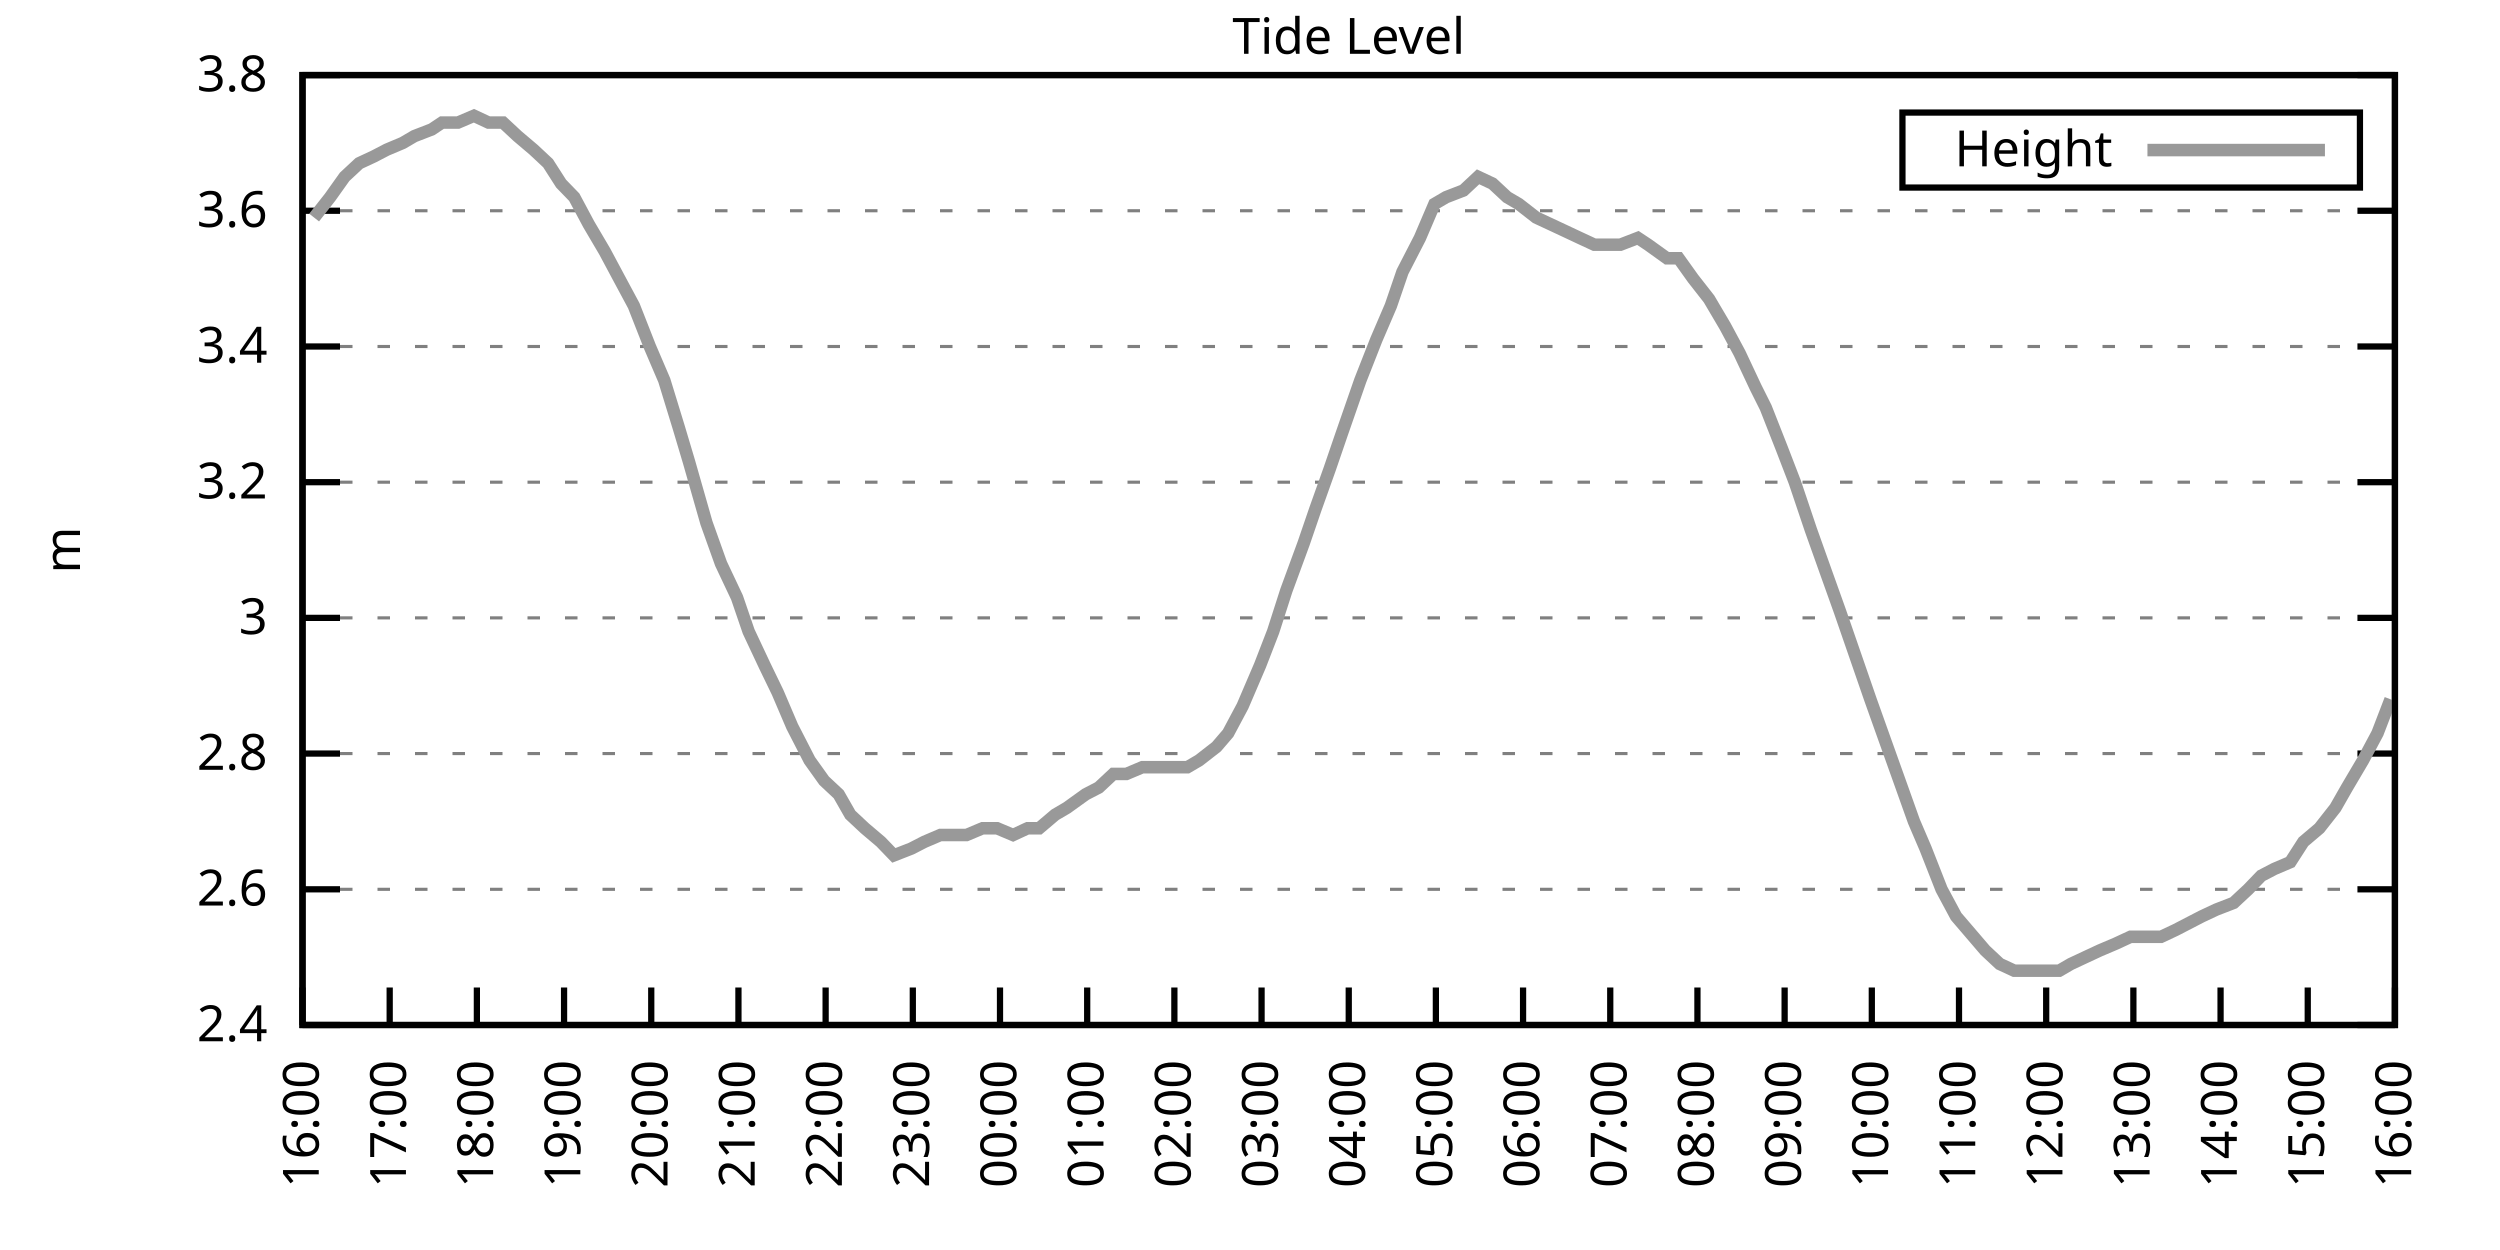
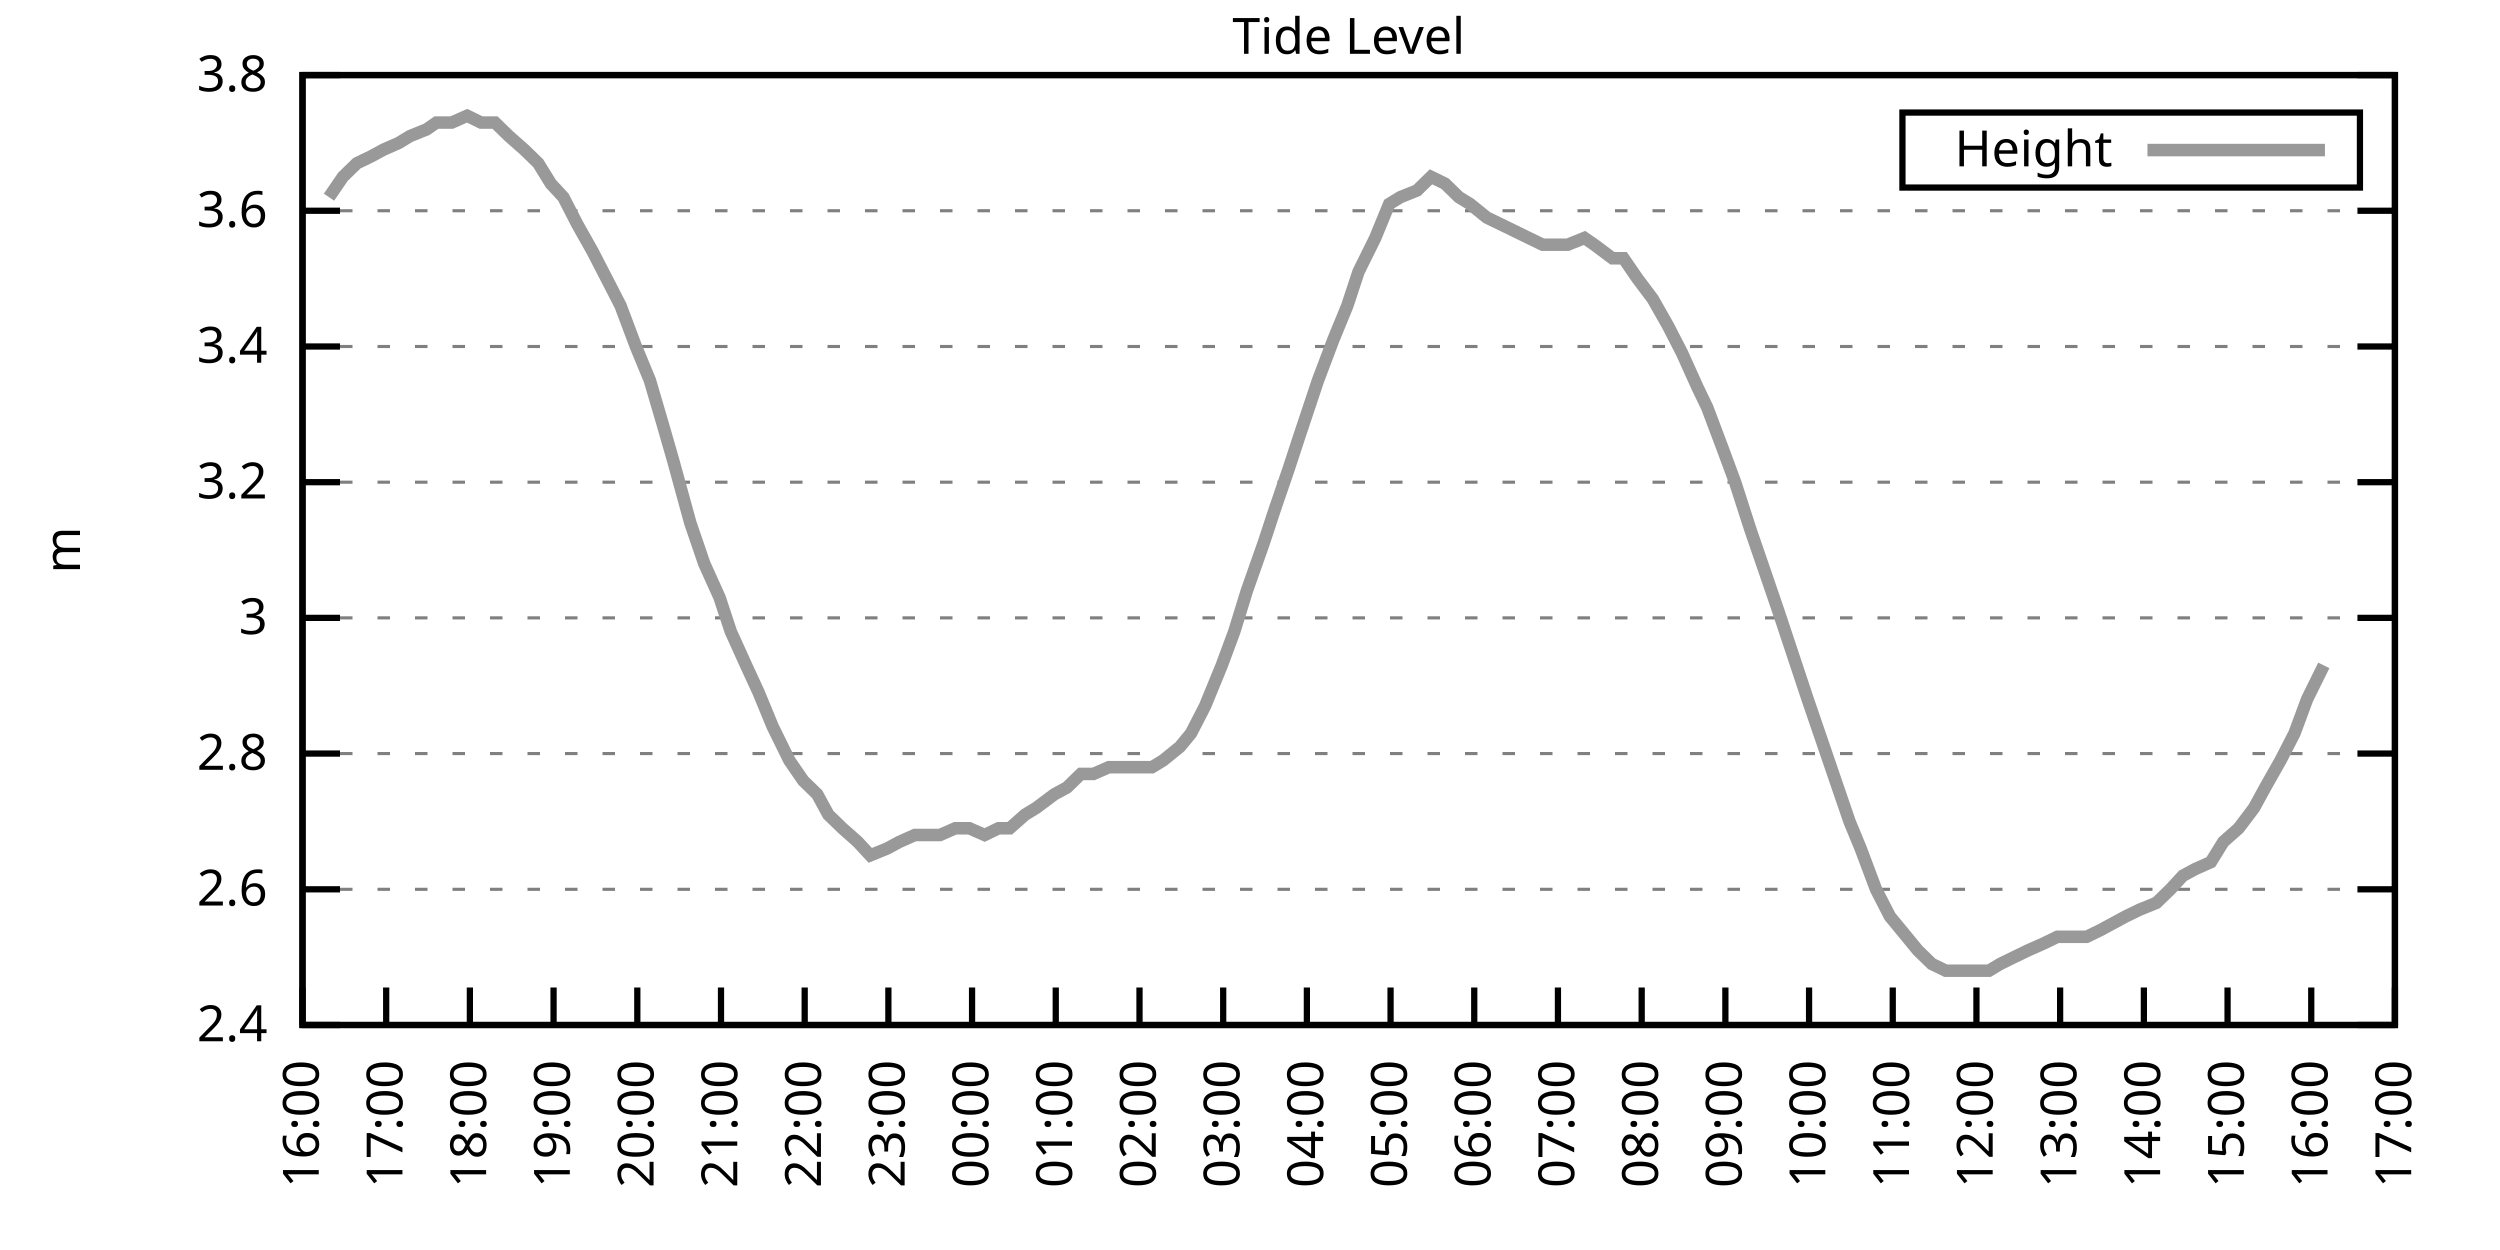
<svg xmlns="http://www.w3.org/2000/svg" xmlns:xlink="http://www.w3.org/1999/xlink" width="400" height="200" viewBox="0 0 400 200">
  <g id="gnuplot_canvas">
    <rect x="0" y="0" width="400" height="200" fill="none" />
    <defs>
      <circle id="gpDot" r="0.5" stroke-width="0.5" stroke="currentColor" />
      <path id="gpPt0" stroke-width="0.333" stroke="currentColor" d="M-1,0 h2 M0,-1 v2" />
      <path id="gpPt1" stroke-width="0.333" stroke="currentColor" d="M-1,-1 L1,1 M1,-1 L-1,1" />
      <path id="gpPt2" stroke-width="0.333" stroke="currentColor" d="M-1,0 L1,0 M0,-1 L0,1 M-1,-1 L1,1 M-1,1 L1,-1" />
      <rect id="gpPt3" stroke-width="0.333" stroke="currentColor" x="-1" y="-1" width="2" height="2" />
      <rect id="gpPt4" stroke-width="0.333" stroke="currentColor" fill="currentColor" x="-1" y="-1" width="2" height="2" />
      <circle id="gpPt5" stroke-width="0.333" stroke="currentColor" cx="0" cy="0" r="1" />
      <use xlink:href="#gpPt5" id="gpPt6" fill="currentColor" stroke="none" />
      <path id="gpPt7" stroke-width="0.333" stroke="currentColor" d="M0,-1.33 L-1.33,0.67 L1.33,0.67 z" />
      <use xlink:href="#gpPt7" id="gpPt8" fill="currentColor" stroke="none" />
      <use xlink:href="#gpPt7" id="gpPt9" stroke="currentColor" transform="rotate(180)" />
      <use xlink:href="#gpPt9" id="gpPt10" fill="currentColor" stroke="none" />
      <use xlink:href="#gpPt3" id="gpPt11" stroke="currentColor" transform="rotate(45)" />
      <use xlink:href="#gpPt11" id="gpPt12" fill="currentColor" stroke="none" />
      <path id="gpPt13" stroke-width="0.333" stroke="currentColor" d="M0,1.330 L1.265,0.411 L0.782,-1.067 L-0.782,-1.076 L-1.265,0.411 z" />
      <use xlink:href="#gpPt13" id="gpPt14" fill="currentColor" stroke="none" />
      <filter id="textbox" filterUnits="objectBoundingBox" x="0" y="0" height="1" width="1">
        <feFlood flood-color="white" flood-opacity="1" result="bgnd" />
        <feComposite in="SourceGraphic" in2="bgnd" operator="atop" />
      </filter>
      <filter id="greybox" filterUnits="objectBoundingBox" x="0" y="0" height="1" width="1">
        <feFlood flood-color="lightgrey" flood-opacity="1" result="grey" />
        <feComposite in="SourceGraphic" in2="grey" operator="atop" />
      </filter>
    </defs>
    <g fill="none" color="white" stroke="currentColor" stroke-width="1.00" stroke-linecap="butt" stroke-linejoin="miter">
</g>
    <g fill="none" color="black" stroke="currentColor" stroke-width="1.00" stroke-linecap="butt" stroke-linejoin="miter">
      <g stroke="none" shape-rendering="crispEdges">
        <polygon fill="rgb(255, 255, 255)" points="48.40,164.00 383.18,164.00 383.18,12.02 48.40,12.02 " />
      </g>
    </g>
    <g fill="none" color="black" stroke="currentColor" stroke-width="1.00" stroke-linecap="butt" stroke-linejoin="miter">
</g>
    <g fill="none" color="black" stroke="black" stroke-width="0.50" stroke-linecap="butt" stroke-linejoin="miter">
</g>
    <g fill="none" color="gray" stroke="currentColor" stroke-width="0.50" stroke-linecap="butt" stroke-linejoin="miter">
      <path stroke="gray" stroke-dasharray="2,4" class="gridline" d="M48.40,164.00 L383.19,164.00  " />
    </g>
    <g fill="none" color="gray" stroke="gray" stroke-width="1.00" stroke-linecap="butt" stroke-linejoin="miter">
</g>
    <g fill="none" color="black" stroke="currentColor" stroke-width="1.00" stroke-linecap="butt" stroke-linejoin="miter">
      <path stroke="black" d="M48.40,164.00 L54.40,164.00 M383.19,164.00 L377.19,164.00  " />
      <g transform="translate(42.80,166.60)" stroke="none" fill="black" font-family="Sans" font-size="8.00" text-anchor="end">
        <text>
          <tspan font-family="Sans"> 2.4</tspan>
        </text>
      </g>
    </g>
    <g fill="none" color="black" stroke="currentColor" stroke-width="1.00" stroke-linecap="butt" stroke-linejoin="miter">
</g>
    <g fill="none" color="black" stroke="black" stroke-width="0.50" stroke-linecap="butt" stroke-linejoin="miter">
</g>
    <g fill="none" color="gray" stroke="currentColor" stroke-width="0.50" stroke-linecap="butt" stroke-linejoin="miter">
      <path stroke="gray" stroke-dasharray="2,4" class="gridline" d="M48.40,142.29 L383.19,142.29  " />
    </g>
    <g fill="none" color="gray" stroke="gray" stroke-width="1.00" stroke-linecap="butt" stroke-linejoin="miter">
</g>
    <g fill="none" color="black" stroke="currentColor" stroke-width="1.00" stroke-linecap="butt" stroke-linejoin="miter">
      <path stroke="black" d="M48.40,142.29 L54.40,142.29 M383.19,142.29 L377.19,142.29  " />
      <g transform="translate(42.80,144.89)" stroke="none" fill="black" font-family="Sans" font-size="8.00" text-anchor="end">
        <text>
          <tspan font-family="Sans"> 2.6</tspan>
        </text>
      </g>
    </g>
    <g fill="none" color="black" stroke="currentColor" stroke-width="1.00" stroke-linecap="butt" stroke-linejoin="miter">
</g>
    <g fill="none" color="black" stroke="black" stroke-width="0.50" stroke-linecap="butt" stroke-linejoin="miter">
</g>
    <g fill="none" color="gray" stroke="currentColor" stroke-width="0.50" stroke-linecap="butt" stroke-linejoin="miter">
      <path stroke="gray" stroke-dasharray="2,4" class="gridline" d="M48.40,120.57 L383.19,120.57  " />
    </g>
    <g fill="none" color="gray" stroke="gray" stroke-width="1.00" stroke-linecap="butt" stroke-linejoin="miter">
</g>
    <g fill="none" color="black" stroke="currentColor" stroke-width="1.00" stroke-linecap="butt" stroke-linejoin="miter">
      <path stroke="black" d="M48.40,120.57 L54.40,120.57 M383.19,120.57 L377.19,120.57  " />
      <g transform="translate(42.80,123.17)" stroke="none" fill="black" font-family="Sans" font-size="8.00" text-anchor="end">
        <text>
          <tspan font-family="Sans"> 2.8</tspan>
        </text>
      </g>
    </g>
    <g fill="none" color="black" stroke="currentColor" stroke-width="1.00" stroke-linecap="butt" stroke-linejoin="miter">
</g>
    <g fill="none" color="black" stroke="black" stroke-width="0.50" stroke-linecap="butt" stroke-linejoin="miter">
</g>
    <g fill="none" color="gray" stroke="currentColor" stroke-width="0.50" stroke-linecap="butt" stroke-linejoin="miter">
      <path stroke="gray" stroke-dasharray="2,4" class="gridline" d="M48.40,98.86 L383.19,98.86  " />
    </g>
    <g fill="none" color="gray" stroke="gray" stroke-width="1.00" stroke-linecap="butt" stroke-linejoin="miter">
</g>
    <g fill="none" color="black" stroke="currentColor" stroke-width="1.00" stroke-linecap="butt" stroke-linejoin="miter">
      <path stroke="black" d="M48.40,98.86 L54.40,98.86 M383.19,98.86 L377.19,98.86  " />
      <g transform="translate(42.80,101.46)" stroke="none" fill="black" font-family="Sans" font-size="8.00" text-anchor="end">
        <text>
          <tspan font-family="Sans"> 3</tspan>
        </text>
      </g>
    </g>
    <g fill="none" color="black" stroke="currentColor" stroke-width="1.00" stroke-linecap="butt" stroke-linejoin="miter">
</g>
    <g fill="none" color="black" stroke="black" stroke-width="0.50" stroke-linecap="butt" stroke-linejoin="miter">
</g>
    <g fill="none" color="gray" stroke="currentColor" stroke-width="0.50" stroke-linecap="butt" stroke-linejoin="miter">
      <path stroke="gray" stroke-dasharray="2,4" class="gridline" d="M48.40,77.15 L383.19,77.15  " />
    </g>
    <g fill="none" color="gray" stroke="gray" stroke-width="1.00" stroke-linecap="butt" stroke-linejoin="miter">
</g>
    <g fill="none" color="black" stroke="currentColor" stroke-width="1.00" stroke-linecap="butt" stroke-linejoin="miter">
      <path stroke="black" d="M48.40,77.15 L54.40,77.15 M383.19,77.15 L377.19,77.15  " />
      <g transform="translate(42.80,79.75)" stroke="none" fill="black" font-family="Sans" font-size="8.00" text-anchor="end">
        <text>
          <tspan font-family="Sans"> 3.2</tspan>
        </text>
      </g>
    </g>
    <g fill="none" color="black" stroke="currentColor" stroke-width="1.00" stroke-linecap="butt" stroke-linejoin="miter">
</g>
    <g fill="none" color="black" stroke="black" stroke-width="0.50" stroke-linecap="butt" stroke-linejoin="miter">
</g>
    <g fill="none" color="gray" stroke="currentColor" stroke-width="0.50" stroke-linecap="butt" stroke-linejoin="miter">
      <path stroke="gray" stroke-dasharray="2,4" class="gridline" d="M48.40,55.44 L383.19,55.44  " />
    </g>
    <g fill="none" color="gray" stroke="gray" stroke-width="1.00" stroke-linecap="butt" stroke-linejoin="miter">
</g>
    <g fill="none" color="black" stroke="currentColor" stroke-width="1.00" stroke-linecap="butt" stroke-linejoin="miter">
      <path stroke="black" d="M48.40,55.44 L54.40,55.44 M383.19,55.44 L377.19,55.44  " />
      <g transform="translate(42.80,58.04)" stroke="none" fill="black" font-family="Sans" font-size="8.00" text-anchor="end">
        <text>
          <tspan font-family="Sans"> 3.4</tspan>
        </text>
      </g>
    </g>
    <g fill="none" color="black" stroke="currentColor" stroke-width="1.00" stroke-linecap="butt" stroke-linejoin="miter">
</g>
    <g fill="none" color="black" stroke="black" stroke-width="0.50" stroke-linecap="butt" stroke-linejoin="miter">
</g>
    <g fill="none" color="gray" stroke="currentColor" stroke-width="0.50" stroke-linecap="butt" stroke-linejoin="miter">
      <path stroke="gray" stroke-dasharray="2,4" class="gridline" d="M48.40,33.72 L383.19,33.72  " />
    </g>
    <g fill="none" color="gray" stroke="gray" stroke-width="1.00" stroke-linecap="butt" stroke-linejoin="miter">
</g>
    <g fill="none" color="black" stroke="currentColor" stroke-width="1.00" stroke-linecap="butt" stroke-linejoin="miter">
      <path stroke="black" d="M48.40,33.72 L54.40,33.72 M383.19,33.72 L377.19,33.72  " />
      <g transform="translate(42.80,36.32)" stroke="none" fill="black" font-family="Sans" font-size="8.00" text-anchor="end">
        <text>
          <tspan font-family="Sans"> 3.6</tspan>
        </text>
      </g>
    </g>
    <g fill="none" color="black" stroke="currentColor" stroke-width="1.00" stroke-linecap="butt" stroke-linejoin="miter">
</g>
    <g fill="none" color="black" stroke="black" stroke-width="0.50" stroke-linecap="butt" stroke-linejoin="miter">
</g>
    <g fill="none" color="gray" stroke="currentColor" stroke-width="0.50" stroke-linecap="butt" stroke-linejoin="miter">
      <path stroke="gray" stroke-dasharray="2,4" class="gridline" d="M48.40,12.01 L383.19,12.01  " />
    </g>
    <g fill="none" color="gray" stroke="gray" stroke-width="1.00" stroke-linecap="butt" stroke-linejoin="miter">
</g>
    <g fill="none" color="black" stroke="currentColor" stroke-width="1.00" stroke-linecap="butt" stroke-linejoin="miter">
      <path stroke="black" d="M48.40,12.01 L54.40,12.01 M383.19,12.01 L377.19,12.01  " />
      <g transform="translate(42.80,14.61)" stroke="none" fill="black" font-family="Sans" font-size="8.00" text-anchor="end">
        <text>
          <tspan font-family="Sans"> 3.8</tspan>
        </text>
      </g>
    </g>
    <g fill="none" color="black" stroke="currentColor" stroke-width="1.00" stroke-linecap="butt" stroke-linejoin="miter">
      <path stroke="black" d="M48.40,164.00 L48.40,158.00  " />
      <g transform="translate(51.00,169.60) rotate(270.00)" stroke="none" fill="black" font-family="Sans" font-size="8.00" text-anchor="end">
        <text>
          <tspan font-family="Sans">16:00</tspan>
        </text>
      </g>
    </g>
    <g fill="none" color="black" stroke="currentColor" stroke-width="1.00" stroke-linecap="butt" stroke-linejoin="miter">
-       <path stroke="black" d="M62.35,164.00 L62.35,158.00  " />
-       <g transform="translate(64.95,169.60) rotate(270.00)" stroke="none" fill="black" font-family="Sans" font-size="8.00" text-anchor="end">
+       <path stroke="black" d="M61.79,164.00 L61.79,158.00  " />
+       <g transform="translate(64.39,169.60) rotate(270.00)" stroke="none" fill="black" font-family="Sans" font-size="8.00" text-anchor="end">
        <text>
          <tspan font-family="Sans">17:00</tspan>
        </text>
      </g>
    </g>
    <g fill="none" color="black" stroke="currentColor" stroke-width="1.00" stroke-linecap="butt" stroke-linejoin="miter">
-       <path stroke="black" d="M76.30,164.00 L76.30,158.00  " />
-       <g transform="translate(78.90,169.60) rotate(270.00)" stroke="none" fill="black" font-family="Sans" font-size="8.00" text-anchor="end">
+       <path stroke="black" d="M75.18,164.00 L75.18,158.00  " />
+       <g transform="translate(77.78,169.60) rotate(270.00)" stroke="none" fill="black" font-family="Sans" font-size="8.00" text-anchor="end">
        <text>
          <tspan font-family="Sans">18:00</tspan>
        </text>
      </g>
    </g>
    <g fill="none" color="black" stroke="currentColor" stroke-width="1.00" stroke-linecap="butt" stroke-linejoin="miter">
-       <path stroke="black" d="M90.25,164.00 L90.25,158.00  " />
-       <g transform="translate(92.85,169.60) rotate(270.00)" stroke="none" fill="black" font-family="Sans" font-size="8.00" text-anchor="end">
+       <path stroke="black" d="M88.57,164.00 L88.57,158.00  " />
+       <g transform="translate(91.17,169.60) rotate(270.00)" stroke="none" fill="black" font-family="Sans" font-size="8.00" text-anchor="end">
        <text>
          <tspan font-family="Sans">19:00</tspan>
        </text>
      </g>
    </g>
    <g fill="none" color="black" stroke="currentColor" stroke-width="1.00" stroke-linecap="butt" stroke-linejoin="miter">
-       <path stroke="black" d="M104.20,164.00 L104.20,158.00  " />
-       <g transform="translate(106.80,169.60) rotate(270.00)" stroke="none" fill="black" font-family="Sans" font-size="8.00" text-anchor="end">
+       <path stroke="black" d="M101.97,164.00 L101.97,158.00  " />
+       <g transform="translate(104.57,169.60) rotate(270.00)" stroke="none" fill="black" font-family="Sans" font-size="8.00" text-anchor="end">
        <text>
          <tspan font-family="Sans">20:00</tspan>
        </text>
      </g>
    </g>
    <g fill="none" color="black" stroke="currentColor" stroke-width="1.00" stroke-linecap="butt" stroke-linejoin="miter">
-       <path stroke="black" d="M118.15,164.00 L118.15,158.00  " />
-       <g transform="translate(120.75,169.60) rotate(270.00)" stroke="none" fill="black" font-family="Sans" font-size="8.00" text-anchor="end">
+       <path stroke="black" d="M115.36,164.00 L115.36,158.00  " />
+       <g transform="translate(117.96,169.60) rotate(270.00)" stroke="none" fill="black" font-family="Sans" font-size="8.00" text-anchor="end">
        <text>
          <tspan font-family="Sans">21:00</tspan>
        </text>
      </g>
    </g>
    <g fill="none" color="black" stroke="currentColor" stroke-width="1.00" stroke-linecap="butt" stroke-linejoin="miter">
-       <path stroke="black" d="M132.10,164.00 L132.10,158.00  " />
-       <g transform="translate(134.70,169.60) rotate(270.00)" stroke="none" fill="black" font-family="Sans" font-size="8.00" text-anchor="end">
+       <path stroke="black" d="M128.75,164.00 L128.75,158.00  " />
+       <g transform="translate(131.35,169.60) rotate(270.00)" stroke="none" fill="black" font-family="Sans" font-size="8.00" text-anchor="end">
        <text>
          <tspan font-family="Sans">22:00</tspan>
        </text>
      </g>
    </g>
    <g fill="none" color="black" stroke="currentColor" stroke-width="1.00" stroke-linecap="butt" stroke-linejoin="miter">
-       <path stroke="black" d="M146.05,164.00 L146.05,158.00  " />
-       <g transform="translate(148.65,169.60) rotate(270.00)" stroke="none" fill="black" font-family="Sans" font-size="8.00" text-anchor="end">
+       <path stroke="black" d="M142.14,164.00 L142.14,158.00  " />
+       <g transform="translate(144.74,169.60) rotate(270.00)" stroke="none" fill="black" font-family="Sans" font-size="8.00" text-anchor="end">
        <text>
          <tspan font-family="Sans">23:00</tspan>
        </text>
      </g>
    </g>
    <g fill="none" color="black" stroke="currentColor" stroke-width="1.00" stroke-linecap="butt" stroke-linejoin="miter">
-       <path stroke="black" d="M160.00,164.00 L160.00,158.00  " />
-       <g transform="translate(162.60,169.60) rotate(270.00)" stroke="none" fill="black" font-family="Sans" font-size="8.00" text-anchor="end">
+       <path stroke="black" d="M155.53,164.00 L155.53,158.00  " />
+       <g transform="translate(158.13,169.60) rotate(270.00)" stroke="none" fill="black" font-family="Sans" font-size="8.00" text-anchor="end">
        <text>
          <tspan font-family="Sans">00:00</tspan>
        </text>
      </g>
    </g>
    <g fill="none" color="black" stroke="currentColor" stroke-width="1.00" stroke-linecap="butt" stroke-linejoin="miter">
-       <path stroke="black" d="M173.95,164.00 L173.95,158.00  " />
-       <g transform="translate(176.55,169.60) rotate(270.00)" stroke="none" fill="black" font-family="Sans" font-size="8.00" text-anchor="end">
+       <path stroke="black" d="M168.92,164.00 L168.92,158.00  " />
+       <g transform="translate(171.52,169.60) rotate(270.00)" stroke="none" fill="black" font-family="Sans" font-size="8.00" text-anchor="end">
        <text>
          <tspan font-family="Sans">01:00</tspan>
        </text>
      </g>
    </g>
    <g fill="none" color="black" stroke="currentColor" stroke-width="1.00" stroke-linecap="butt" stroke-linejoin="miter">
-       <path stroke="black" d="M187.90,164.00 L187.90,158.00  " />
-       <g transform="translate(190.50,169.60) rotate(270.00)" stroke="none" fill="black" font-family="Sans" font-size="8.00" text-anchor="end">
+       <path stroke="black" d="M182.32,164.00 L182.32,158.00  " />
+       <g transform="translate(184.92,169.60) rotate(270.00)" stroke="none" fill="black" font-family="Sans" font-size="8.00" text-anchor="end">
        <text>
          <tspan font-family="Sans">02:00</tspan>
        </text>
      </g>
    </g>
    <g fill="none" color="black" stroke="currentColor" stroke-width="1.00" stroke-linecap="butt" stroke-linejoin="miter">
-       <path stroke="black" d="M201.85,164.00 L201.85,158.00  " />
-       <g transform="translate(204.45,169.60) rotate(270.00)" stroke="none" fill="black" font-family="Sans" font-size="8.00" text-anchor="end">
+       <path stroke="black" d="M195.71,164.00 L195.71,158.00  " />
+       <g transform="translate(198.31,169.60) rotate(270.00)" stroke="none" fill="black" font-family="Sans" font-size="8.00" text-anchor="end">
        <text>
          <tspan font-family="Sans">03:00</tspan>
        </text>
      </g>
    </g>
    <g fill="none" color="black" stroke="currentColor" stroke-width="1.00" stroke-linecap="butt" stroke-linejoin="miter">
-       <path stroke="black" d="M215.80,164.00 L215.80,158.00  " />
-       <g transform="translate(218.40,169.60) rotate(270.00)" stroke="none" fill="black" font-family="Sans" font-size="8.00" text-anchor="end">
+       <path stroke="black" d="M209.10,164.00 L209.10,158.00  " />
+       <g transform="translate(211.70,169.60) rotate(270.00)" stroke="none" fill="black" font-family="Sans" font-size="8.00" text-anchor="end">
        <text>
          <tspan font-family="Sans">04:00</tspan>
        </text>
      </g>
    </g>
    <g fill="none" color="black" stroke="currentColor" stroke-width="1.00" stroke-linecap="butt" stroke-linejoin="miter">
-       <path stroke="black" d="M229.74,164.00 L229.74,158.00  " />
-       <g transform="translate(232.34,169.60) rotate(270.00)" stroke="none" fill="black" font-family="Sans" font-size="8.00" text-anchor="end">
+       <path stroke="black" d="M222.49,164.00 L222.49,158.00  " />
+       <g transform="translate(225.09,169.60) rotate(270.00)" stroke="none" fill="black" font-family="Sans" font-size="8.00" text-anchor="end">
        <text>
          <tspan font-family="Sans">05:00</tspan>
        </text>
      </g>
    </g>
    <g fill="none" color="black" stroke="currentColor" stroke-width="1.00" stroke-linecap="butt" stroke-linejoin="miter">
-       <path stroke="black" d="M243.69,164.00 L243.69,158.00  " />
-       <g transform="translate(246.29,169.60) rotate(270.00)" stroke="none" fill="black" font-family="Sans" font-size="8.00" text-anchor="end">
+       <path stroke="black" d="M235.88,164.00 L235.88,158.00  " />
+       <g transform="translate(238.48,169.60) rotate(270.00)" stroke="none" fill="black" font-family="Sans" font-size="8.00" text-anchor="end">
        <text>
          <tspan font-family="Sans">06:00</tspan>
        </text>
      </g>
    </g>
    <g fill="none" color="black" stroke="currentColor" stroke-width="1.00" stroke-linecap="butt" stroke-linejoin="miter">
-       <path stroke="black" d="M257.64,164.00 L257.64,158.00  " />
-       <g transform="translate(260.24,169.60) rotate(270.00)" stroke="none" fill="black" font-family="Sans" font-size="8.00" text-anchor="end">
+       <path stroke="black" d="M249.27,164.00 L249.27,158.00  " />
+       <g transform="translate(251.87,169.60) rotate(270.00)" stroke="none" fill="black" font-family="Sans" font-size="8.00" text-anchor="end">
        <text>
          <tspan font-family="Sans">07:00</tspan>
        </text>
      </g>
    </g>
    <g fill="none" color="black" stroke="currentColor" stroke-width="1.00" stroke-linecap="butt" stroke-linejoin="miter">
-       <path stroke="black" d="M271.59,164.00 L271.59,158.00  " />
-       <g transform="translate(274.19,169.60) rotate(270.00)" stroke="none" fill="black" font-family="Sans" font-size="8.00" text-anchor="end">
+       <path stroke="black" d="M262.67,164.00 L262.67,158.00  " />
+       <g transform="translate(265.27,169.60) rotate(270.00)" stroke="none" fill="black" font-family="Sans" font-size="8.00" text-anchor="end">
        <text>
          <tspan font-family="Sans">08:00</tspan>
        </text>
      </g>
    </g>
    <g fill="none" color="black" stroke="currentColor" stroke-width="1.00" stroke-linecap="butt" stroke-linejoin="miter">
-       <path stroke="black" d="M285.54,164.00 L285.54,158.00  " />
-       <g transform="translate(288.14,169.60) rotate(270.00)" stroke="none" fill="black" font-family="Sans" font-size="8.00" text-anchor="end">
+       <path stroke="black" d="M276.06,164.00 L276.06,158.00  " />
+       <g transform="translate(278.66,169.60) rotate(270.00)" stroke="none" fill="black" font-family="Sans" font-size="8.00" text-anchor="end">
        <text>
          <tspan font-family="Sans">09:00</tspan>
        </text>
      </g>
    </g>
    <g fill="none" color="black" stroke="currentColor" stroke-width="1.00" stroke-linecap="butt" stroke-linejoin="miter">
-       <path stroke="black" d="M299.49,164.00 L299.49,158.00  " />
-       <g transform="translate(302.09,169.60) rotate(270.00)" stroke="none" fill="black" font-family="Sans" font-size="8.00" text-anchor="end">
+       <path stroke="black" d="M289.45,164.00 L289.45,158.00  " />
+       <g transform="translate(292.05,169.60) rotate(270.00)" stroke="none" fill="black" font-family="Sans" font-size="8.00" text-anchor="end">
        <text>
          <tspan font-family="Sans">10:00</tspan>
        </text>
      </g>
    </g>
    <g fill="none" color="black" stroke="currentColor" stroke-width="1.00" stroke-linecap="butt" stroke-linejoin="miter">
-       <path stroke="black" d="M313.44,164.00 L313.44,158.00  " />
-       <g transform="translate(316.04,169.60) rotate(270.00)" stroke="none" fill="black" font-family="Sans" font-size="8.00" text-anchor="end">
+       <path stroke="black" d="M302.84,164.00 L302.84,158.00  " />
+       <g transform="translate(305.44,169.60) rotate(270.00)" stroke="none" fill="black" font-family="Sans" font-size="8.00" text-anchor="end">
        <text>
          <tspan font-family="Sans">11:00</tspan>
        </text>
      </g>
    </g>
    <g fill="none" color="black" stroke="currentColor" stroke-width="1.00" stroke-linecap="butt" stroke-linejoin="miter">
-       <path stroke="black" d="M327.39,164.00 L327.39,158.00  " />
-       <g transform="translate(329.99,169.60) rotate(270.00)" stroke="none" fill="black" font-family="Sans" font-size="8.00" text-anchor="end">
+       <path stroke="black" d="M316.23,164.00 L316.23,158.00  " />
+       <g transform="translate(318.83,169.60) rotate(270.00)" stroke="none" fill="black" font-family="Sans" font-size="8.00" text-anchor="end">
        <text>
          <tspan font-family="Sans">12:00</tspan>
        </text>
      </g>
    </g>
    <g fill="none" color="black" stroke="currentColor" stroke-width="1.00" stroke-linecap="butt" stroke-linejoin="miter">
-       <path stroke="black" d="M341.34,164.00 L341.34,158.00  " />
-       <g transform="translate(343.94,169.60) rotate(270.00)" stroke="none" fill="black" font-family="Sans" font-size="8.00" text-anchor="end">
+       <path stroke="black" d="M329.62,164.00 L329.62,158.00  " />
+       <g transform="translate(332.22,169.60) rotate(270.00)" stroke="none" fill="black" font-family="Sans" font-size="8.00" text-anchor="end">
        <text>
          <tspan font-family="Sans">13:00</tspan>
        </text>
      </g>
    </g>
    <g fill="none" color="black" stroke="currentColor" stroke-width="1.00" stroke-linecap="butt" stroke-linejoin="miter">
-       <path stroke="black" d="M355.29,164.00 L355.29,158.00  " />
-       <g transform="translate(357.89,169.60) rotate(270.00)" stroke="none" fill="black" font-family="Sans" font-size="8.00" text-anchor="end">
+       <path stroke="black" d="M343.02,164.00 L343.02,158.00  " />
+       <g transform="translate(345.62,169.60) rotate(270.00)" stroke="none" fill="black" font-family="Sans" font-size="8.00" text-anchor="end">
        <text>
          <tspan font-family="Sans">14:00</tspan>
        </text>
      </g>
    </g>
    <g fill="none" color="black" stroke="currentColor" stroke-width="1.00" stroke-linecap="butt" stroke-linejoin="miter">
-       <path stroke="black" d="M369.24,164.00 L369.24,158.00  " />
-       <g transform="translate(371.84,169.60) rotate(270.00)" stroke="none" fill="black" font-family="Sans" font-size="8.00" text-anchor="end">
+       <path stroke="black" d="M356.41,164.00 L356.41,158.00  " />
+       <g transform="translate(359.01,169.60) rotate(270.00)" stroke="none" fill="black" font-family="Sans" font-size="8.00" text-anchor="end">
        <text>
          <tspan font-family="Sans">15:00</tspan>
+         </text>
+       </g>
+     </g>
+     <g fill="none" color="black" stroke="currentColor" stroke-width="1.00" stroke-linecap="butt" stroke-linejoin="miter">
+       <path stroke="black" d="M369.80,164.00 L369.80,158.00  " />
+       <g transform="translate(372.40,169.60) rotate(270.00)" stroke="none" fill="black" font-family="Sans" font-size="8.00" text-anchor="end">
+         <text>
+           <tspan font-family="Sans">16:00</tspan>
        </text>
      </g>
    </g>
    <g fill="none" color="black" stroke="currentColor" stroke-width="1.00" stroke-linecap="butt" stroke-linejoin="miter">
      <path stroke="black" d="M383.19,164.00 L383.19,158.00  " />
      <g transform="translate(385.79,169.60) rotate(270.00)" stroke="none" fill="black" font-family="Sans" font-size="8.00" text-anchor="end">
        <text>
-           <tspan font-family="Sans">16:00</tspan>
+           <tspan font-family="Sans">17:00</tspan>
        </text>
      </g>
    </g>
    <g fill="none" color="black" stroke="currentColor" stroke-width="1.00" stroke-linecap="butt" stroke-linejoin="miter">
</g>
    <g fill="none" color="black" stroke="currentColor" stroke-width="1.00" stroke-linecap="butt" stroke-linejoin="miter">
      <path stroke="black" d="M48.40,12.01 L48.40,164.00 L383.19,164.00 L383.19,12.01 L48.40,12.01 Z  " />
    </g>
    <g fill="none" color="black" stroke="currentColor" stroke-width="1.00" stroke-linecap="butt" stroke-linejoin="miter">
</g>
    <g fill="none" color="black" stroke="currentColor" stroke-width="1.00" stroke-linecap="butt" stroke-linejoin="miter">
      <path stroke="black" d="M304.39,30.01 L304.39,18.01 L377.59,18.01 L377.59,30.01 L304.39,30.01 Z  " />
    </g>
    <g id="Tide_level_plot_1">
      <g fill="none" color="white" stroke="black" stroke-width="2.00" stroke-linecap="butt" stroke-linejoin="miter">
</g>
      <g fill="none" color="black" stroke="currentColor" stroke-width="2.00" stroke-linecap="butt" stroke-linejoin="miter">
        <g transform="translate(337.99,26.61)" stroke="none" fill="black" font-family="Sans" font-size="8.00" text-anchor="end">
          <text>
            <tspan font-family="Sans">Height</tspan>
          </text>
        </g>
      </g>
      <g fill="none" color="black" stroke="currentColor" stroke-width="2.00" stroke-linecap="butt" stroke-linejoin="miter">
-         <path stroke="rgb(153, 153, 153)" d="M343.59,24.01 L371.99,24.01 M50.26,34.81 L52.82,31.55 L55.14,28.29 L57.47,26.12 L59.79,25.04 L61.88,23.95   L64.44,22.87 L66.30,21.78 L69.09,20.70 L70.72,19.61 L73.28,19.61 L75.83,18.52 L78.16,19.61 L80.48,19.61   L82.81,21.78 L85.37,23.95 L87.69,26.12 L89.78,29.38 L91.88,31.55 L94.20,35.89 L96.76,40.24 L99.08,44.58   L101.41,48.92 L103.97,55.44 L106.29,60.86 L108.62,68.46 L110.24,73.89 L113.03,83.66 L115.36,90.18 L117.92,95.60   L119.78,101.03 L122.33,106.46 L124.43,110.80 L126.75,116.23 L129.54,121.66 L131.87,124.92 L134.19,127.09 L136.05,130.35   L138.37,132.52 L140.93,134.69 L143.02,136.86 L145.81,135.77 L147.91,134.69 L150.46,133.60 L152.32,133.60 L154.65,133.60   L157.21,132.52 L159.53,132.52 L162.09,133.60 L164.41,132.52 L166.27,132.52 L168.83,130.35 L170.69,129.26 L173.71,127.09   L175.81,126.00 L178.13,123.83 L180.22,123.83 L182.78,122.75 L185.34,122.75 L187.43,122.75 L189.99,122.75 L191.85,121.66   L194.64,119.49 L196.50,117.32 L198.82,112.97 L201.61,106.46 L203.71,101.03 L205.80,94.52 L208.59,86.92 L210.45,81.49   L212.77,74.98 L214.63,69.55 L217.65,60.86 L220.21,54.35 L222.54,48.92 L224.40,43.49 L227.19,38.07 L229.51,32.64   L231.37,31.55 L234.16,30.47 L236.49,28.29 L238.81,29.38 L241.14,31.55 L243.00,32.64 L245.79,34.81 L248.11,35.89   L250.44,36.98 L252.76,38.07 L255.09,39.15 L257.18,39.15 L259.27,39.15 L262.06,38.07 L263.69,39.15 L266.71,41.32   L268.57,41.32 L270.90,44.58 L273.45,47.84 L276.01,52.18 L278.34,56.52 L280.89,61.95 L282.52,65.21 L285.08,71.72   L287.17,77.15 L289.73,84.75 L292.05,91.26 L294.38,97.78 L299.26,111.89 L301.58,118.40 L303.91,124.92 L306.23,131.43   L308.09,135.77 L310.65,142.29 L312.98,146.63 L314.84,148.80 L317.63,152.06 L319.95,154.23 L322.28,155.31 L324.83,155.31   L327.16,155.31 L329.48,155.31 L331.34,154.23 L333.67,153.14 L335.99,152.06 L338.55,150.97 L340.88,149.89 L343.43,149.89   L345.76,149.89 L348.08,148.80 L352.27,146.63 L354.59,145.54 L357.38,144.46 L359.71,142.29 L361.80,140.12 L363.89,139.03   L366.45,137.94 L368.54,134.69 L371.10,132.52 L373.66,129.26 L375.52,126.00 L378.08,121.66 L380.40,117.32 L382.49,111.89    " />
+         <path stroke="rgb(153, 153, 153)" d="M343.59,24.01 L371.99,24.01 M52.64,31.55 L54.87,28.29 L57.10,26.12 L59.34,25.04 L61.35,23.95 L63.80,22.87   L65.59,21.78 L68.26,20.70 L69.83,19.61 L72.28,19.61 L74.74,18.52 L76.97,19.61 L79.20,19.61 L81.43,21.78   L83.89,23.95 L86.12,26.12 L88.13,29.38 L90.14,31.55 L92.37,35.89 L94.82,40.24 L97.06,44.58 L99.29,48.92   L101.74,55.44 L103.98,60.86 L106.21,68.46 L107.77,73.89 L110.45,83.66 L112.68,90.18 L115.13,95.60 L116.92,101.03   L119.38,106.46 L121.38,110.80 L123.62,116.23 L126.29,121.66 L128.53,124.92 L130.76,127.09 L132.54,130.35 L134.78,132.52   L137.23,134.69 L139.24,136.86 L141.92,135.77 L143.93,134.69 L146.38,133.60 L148.17,133.60 L150.40,133.60 L152.85,132.52   L155.09,132.52 L157.54,133.60 L159.77,132.52 L161.56,132.52 L164.01,130.35 L165.80,129.26 L168.70,127.09 L170.71,126.00   L172.94,123.83 L174.95,123.83 L177.41,122.75 L179.86,122.75 L181.87,122.75 L184.32,122.75 L186.11,121.66 L188.79,119.49   L190.57,117.32 L192.81,112.97 L195.48,106.46 L197.49,101.03 L199.50,94.52 L202.18,86.92 L203.97,81.49 L206.20,74.98   L207.98,69.55 L210.88,60.86 L213.34,54.35 L215.57,48.92 L217.36,43.49 L220.04,38.07 L222.27,32.64 L224.05,31.55   L226.73,30.47 L228.96,28.29 L231.20,29.38 L233.43,31.55 L235.21,32.64 L237.89,34.81 L240.12,35.89 L242.36,36.98   L244.59,38.07 L246.82,39.15 L248.83,39.15 L250.84,39.15 L253.51,38.07 L255.08,39.15 L257.98,41.32 L259.76,41.32   L262.00,44.58 L264.45,47.84 L266.91,52.18 L269.14,56.52 L271.59,61.95 L273.16,65.21 L275.61,71.72 L277.62,77.15   L280.07,84.75 L282.31,91.26 L284.54,97.78 L289.23,111.89 L291.46,118.40 L293.69,124.92 L295.92,131.43 L297.71,135.77   L300.16,142.29 L302.39,146.63 L304.18,148.80 L306.86,152.06 L309.09,154.23 L311.32,155.31 L313.78,155.31 L316.01,155.31   L318.24,155.31 L320.03,154.23 L322.26,153.14 L324.49,152.06 L326.95,150.97 L329.18,149.89 L331.63,149.89 L333.86,149.89   L336.10,148.80 L340.11,146.63 L342.35,145.54 L345.02,144.46 L347.26,142.29 L349.26,140.12 L351.27,139.03 L353.73,137.94   L355.74,134.69 L358.19,132.52 L360.65,129.26 L362.43,126.00 L364.89,121.66 L367.12,117.32 L369.13,111.89 L371.81,106.46    " />
      </g>
    </g>
    <g fill="none" color="black" stroke="currentColor" stroke-width="2.00" stroke-linecap="butt" stroke-linejoin="miter">
</g>
    <g fill="none" color="black" stroke="black" stroke-width="1.00" stroke-linecap="butt" stroke-linejoin="miter">
</g>
    <g fill="none" color="black" stroke="currentColor" stroke-width="1.00" stroke-linecap="butt" stroke-linejoin="miter">
      <path stroke="black" d="M48.40,12.01 L48.40,164.00 L383.19,164.00 L383.19,12.01 L48.40,12.01 Z  " />
      <g transform="translate(12.80,88.01) rotate(270.00)" stroke="none" fill="black" font-family="Sans" font-size="8.00" text-anchor="middle">
        <text>
          <tspan font-family="Sans">m</tspan>
        </text>
      </g>
    </g>
    <g fill="none" color="black" stroke="currentColor" stroke-width="1.00" stroke-linecap="butt" stroke-linejoin="miter">
</g>
    <g fill="none" color="black" stroke="currentColor" stroke-width="1.00" stroke-linecap="butt" stroke-linejoin="miter">
      <g transform="translate(215.79,8.61)" stroke="none" fill="black" font-family="Sans" font-size="8.00" text-anchor="middle">
        <text>
          <tspan font-family="Sans">Tide Level</tspan>
        </text>
      </g>
    </g>
    <g fill="none" color="black" stroke="currentColor" stroke-width="1.00" stroke-linecap="butt" stroke-linejoin="miter">
</g>
  </g>
</svg>
